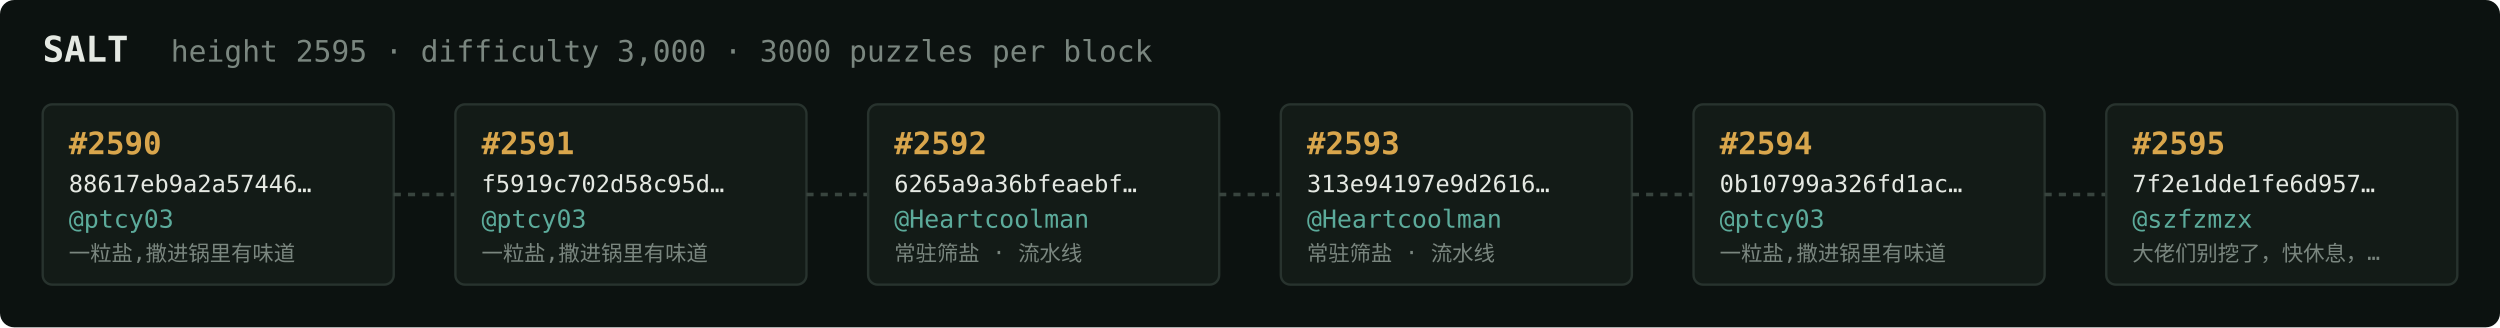
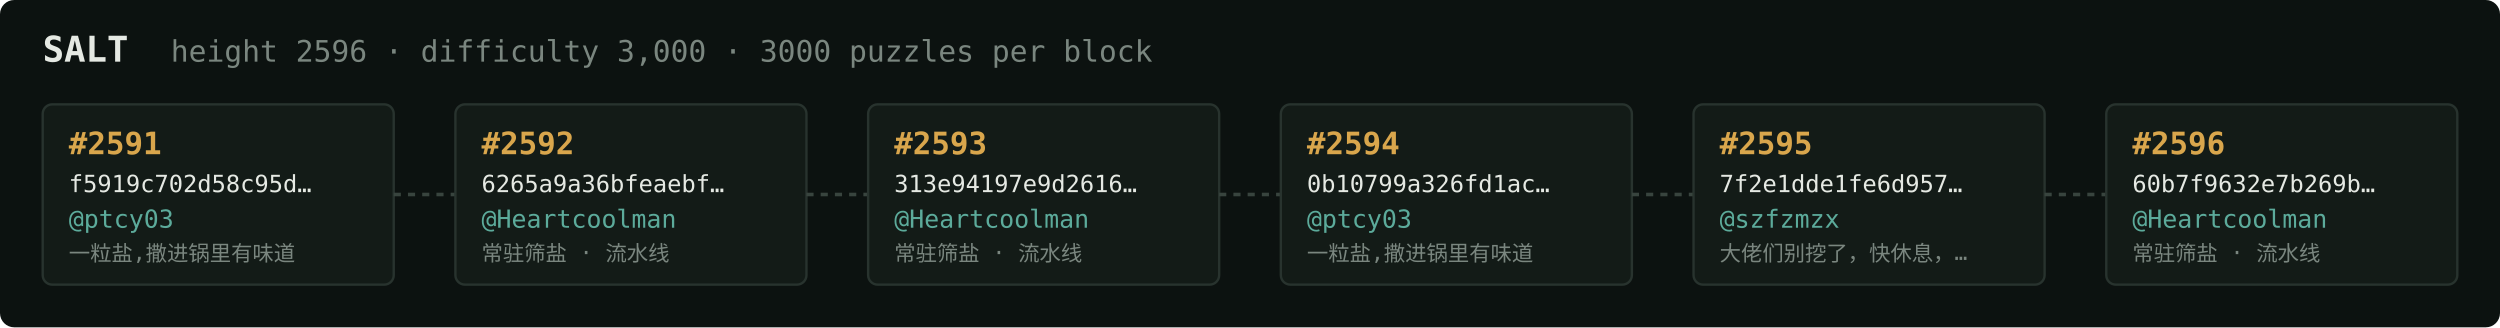
<svg xmlns="http://www.w3.org/2000/svg" width="1054" height="138" viewBox="0 0 1054 138" font-family="ui-monospace,SFMono-Regular,Menlo,monospace">
  <rect fill="#0c1210" width="1054" height="138" rx="6" />
  <text x="18" y="26" fill="#e5e9e3" font-size="15" font-weight="700">SALT</text>
-   <text x="72" y="26" fill="#7a867f" font-size="12.5">height 2595 · difficulty 3,000 · 3000 puzzles per block</text>
+   <text x="72" y="26" fill="#7a867f" font-size="12.5">height 2596 · difficulty 3,000 · 3000 puzzles per block</text>
  <rect x="18" y="44" width="148" height="76" rx="4" fill="#131b17" stroke="#28332e" stroke-width="1" />
-   <text x="29" y="65" fill="#d9a64c" font-size="13" font-weight="700">#2590</text>
-   <text x="29" y="81" fill="#e5e9e3" font-size="10">88617eb9a2a57446…</text>
+   <text x="29" y="65" fill="#d9a64c" font-size="13" font-weight="700">#2591</text>
+   <text x="29" y="81" fill="#e5e9e3" font-size="10">f5919c702d58c95d…</text>
  <text x="29" y="96" fill="#5cab9b" font-size="10.5">@ptcy03</text>
  <text x="29" y="110" fill="#7a867f" font-size="9">一粒盐,撒进锅里有味道</text>
  <line x1="166" y1="82.0" x2="192" y2="82.0" stroke="#38443e" stroke-width="1.5" stroke-dasharray="3 3" />
  <rect x="192" y="44" width="148" height="76" rx="4" fill="#131b17" stroke="#28332e" stroke-width="1" />
-   <text x="203" y="65" fill="#d9a64c" font-size="13" font-weight="700">#2591</text>
-   <text x="203" y="81" fill="#e5e9e3" font-size="10">f5919c702d58c95d…</text>
-   <text x="203" y="96" fill="#5cab9b" font-size="10.5">@ptcy03</text>
-   <text x="203" y="110" fill="#7a867f" font-size="9">一粒盐,撒进锅里有味道</text>
+   <text x="203" y="65" fill="#d9a64c" font-size="13" font-weight="700">#2592</text>
+   <text x="203" y="81" fill="#e5e9e3" font-size="10">6265a9a36bfeaebf…</text>
+   <text x="203" y="96" fill="#5cab9b" font-size="10.5">@Heartcoolman</text>
+   <text x="203" y="110" fill="#7a867f" font-size="9">常驻筛盐 · 流水线</text>
  <line x1="340" y1="82.0" x2="366" y2="82.0" stroke="#38443e" stroke-width="1.5" stroke-dasharray="3 3" />
  <rect x="366" y="44" width="148" height="76" rx="4" fill="#131b17" stroke="#28332e" stroke-width="1" />
-   <text x="377" y="65" fill="#d9a64c" font-size="13" font-weight="700">#2592</text>
-   <text x="377" y="81" fill="#e5e9e3" font-size="10">6265a9a36bfeaebf…</text>
+   <text x="377" y="65" fill="#d9a64c" font-size="13" font-weight="700">#2593</text>
+   <text x="377" y="81" fill="#e5e9e3" font-size="10">313e94197e9d2616…</text>
  <text x="377" y="96" fill="#5cab9b" font-size="10.5">@Heartcoolman</text>
  <text x="377" y="110" fill="#7a867f" font-size="9">常驻筛盐 · 流水线</text>
  <line x1="514" y1="82.0" x2="540" y2="82.0" stroke="#38443e" stroke-width="1.5" stroke-dasharray="3 3" />
  <rect x="540" y="44" width="148" height="76" rx="4" fill="#131b17" stroke="#28332e" stroke-width="1" />
-   <text x="551" y="65" fill="#d9a64c" font-size="13" font-weight="700">#2593</text>
-   <text x="551" y="81" fill="#e5e9e3" font-size="10">313e94197e9d2616…</text>
-   <text x="551" y="96" fill="#5cab9b" font-size="10.5">@Heartcoolman</text>
-   <text x="551" y="110" fill="#7a867f" font-size="9">常驻筛盐 · 流水线</text>
+   <text x="551" y="65" fill="#d9a64c" font-size="13" font-weight="700">#2594</text>
+   <text x="551" y="81" fill="#e5e9e3" font-size="10">0b10799a326fd1ac…</text>
+   <text x="551" y="96" fill="#5cab9b" font-size="10.5">@ptcy03</text>
+   <text x="551" y="110" fill="#7a867f" font-size="9">一粒盐,撒进锅里有味道</text>
  <line x1="688" y1="82.0" x2="714" y2="82.0" stroke="#38443e" stroke-width="1.5" stroke-dasharray="3 3" />
  <rect x="714" y="44" width="148" height="76" rx="4" fill="#131b17" stroke="#28332e" stroke-width="1" />
-   <text x="725" y="65" fill="#d9a64c" font-size="13" font-weight="700">#2594</text>
-   <text x="725" y="81" fill="#e5e9e3" font-size="10">0b10799a326fd1ac…</text>
-   <text x="725" y="96" fill="#5cab9b" font-size="10.5">@ptcy03</text>
-   <text x="725" y="110" fill="#7a867f" font-size="9">一粒盐,撒进锅里有味道</text>
+   <text x="725" y="65" fill="#d9a64c" font-size="13" font-weight="700">#2595</text>
+   <text x="725" y="81" fill="#e5e9e3" font-size="10">7f2e1dde1fe6d957…</text>
+   <text x="725" y="96" fill="#5cab9b" font-size="10.5">@szfzmzx</text>
+   <text x="725" y="110" fill="#7a867f" font-size="9">大佬们别挖了，快休息，…</text>
  <line x1="862" y1="82.0" x2="888" y2="82.0" stroke="#38443e" stroke-width="1.5" stroke-dasharray="3 3" />
  <rect x="888" y="44" width="148" height="76" rx="4" fill="#131b17" stroke="#28332e" stroke-width="1" />
-   <text x="899" y="65" fill="#d9a64c" font-size="13" font-weight="700">#2595</text>
-   <text x="899" y="81" fill="#e5e9e3" font-size="10">7f2e1dde1fe6d957…</text>
-   <text x="899" y="96" fill="#5cab9b" font-size="10.5">@szfzmzx</text>
-   <text x="899" y="110" fill="#7a867f" font-size="9">大佬们别挖了，快休息，…</text>
+   <text x="899" y="65" fill="#d9a64c" font-size="13" font-weight="700">#2596</text>
+   <text x="899" y="81" fill="#e5e9e3" font-size="10">60b7f9632e7b269b…</text>
+   <text x="899" y="96" fill="#5cab9b" font-size="10.5">@Heartcoolman</text>
+   <text x="899" y="110" fill="#7a867f" font-size="9">常驻筛盐 · 流水线</text>
</svg>
